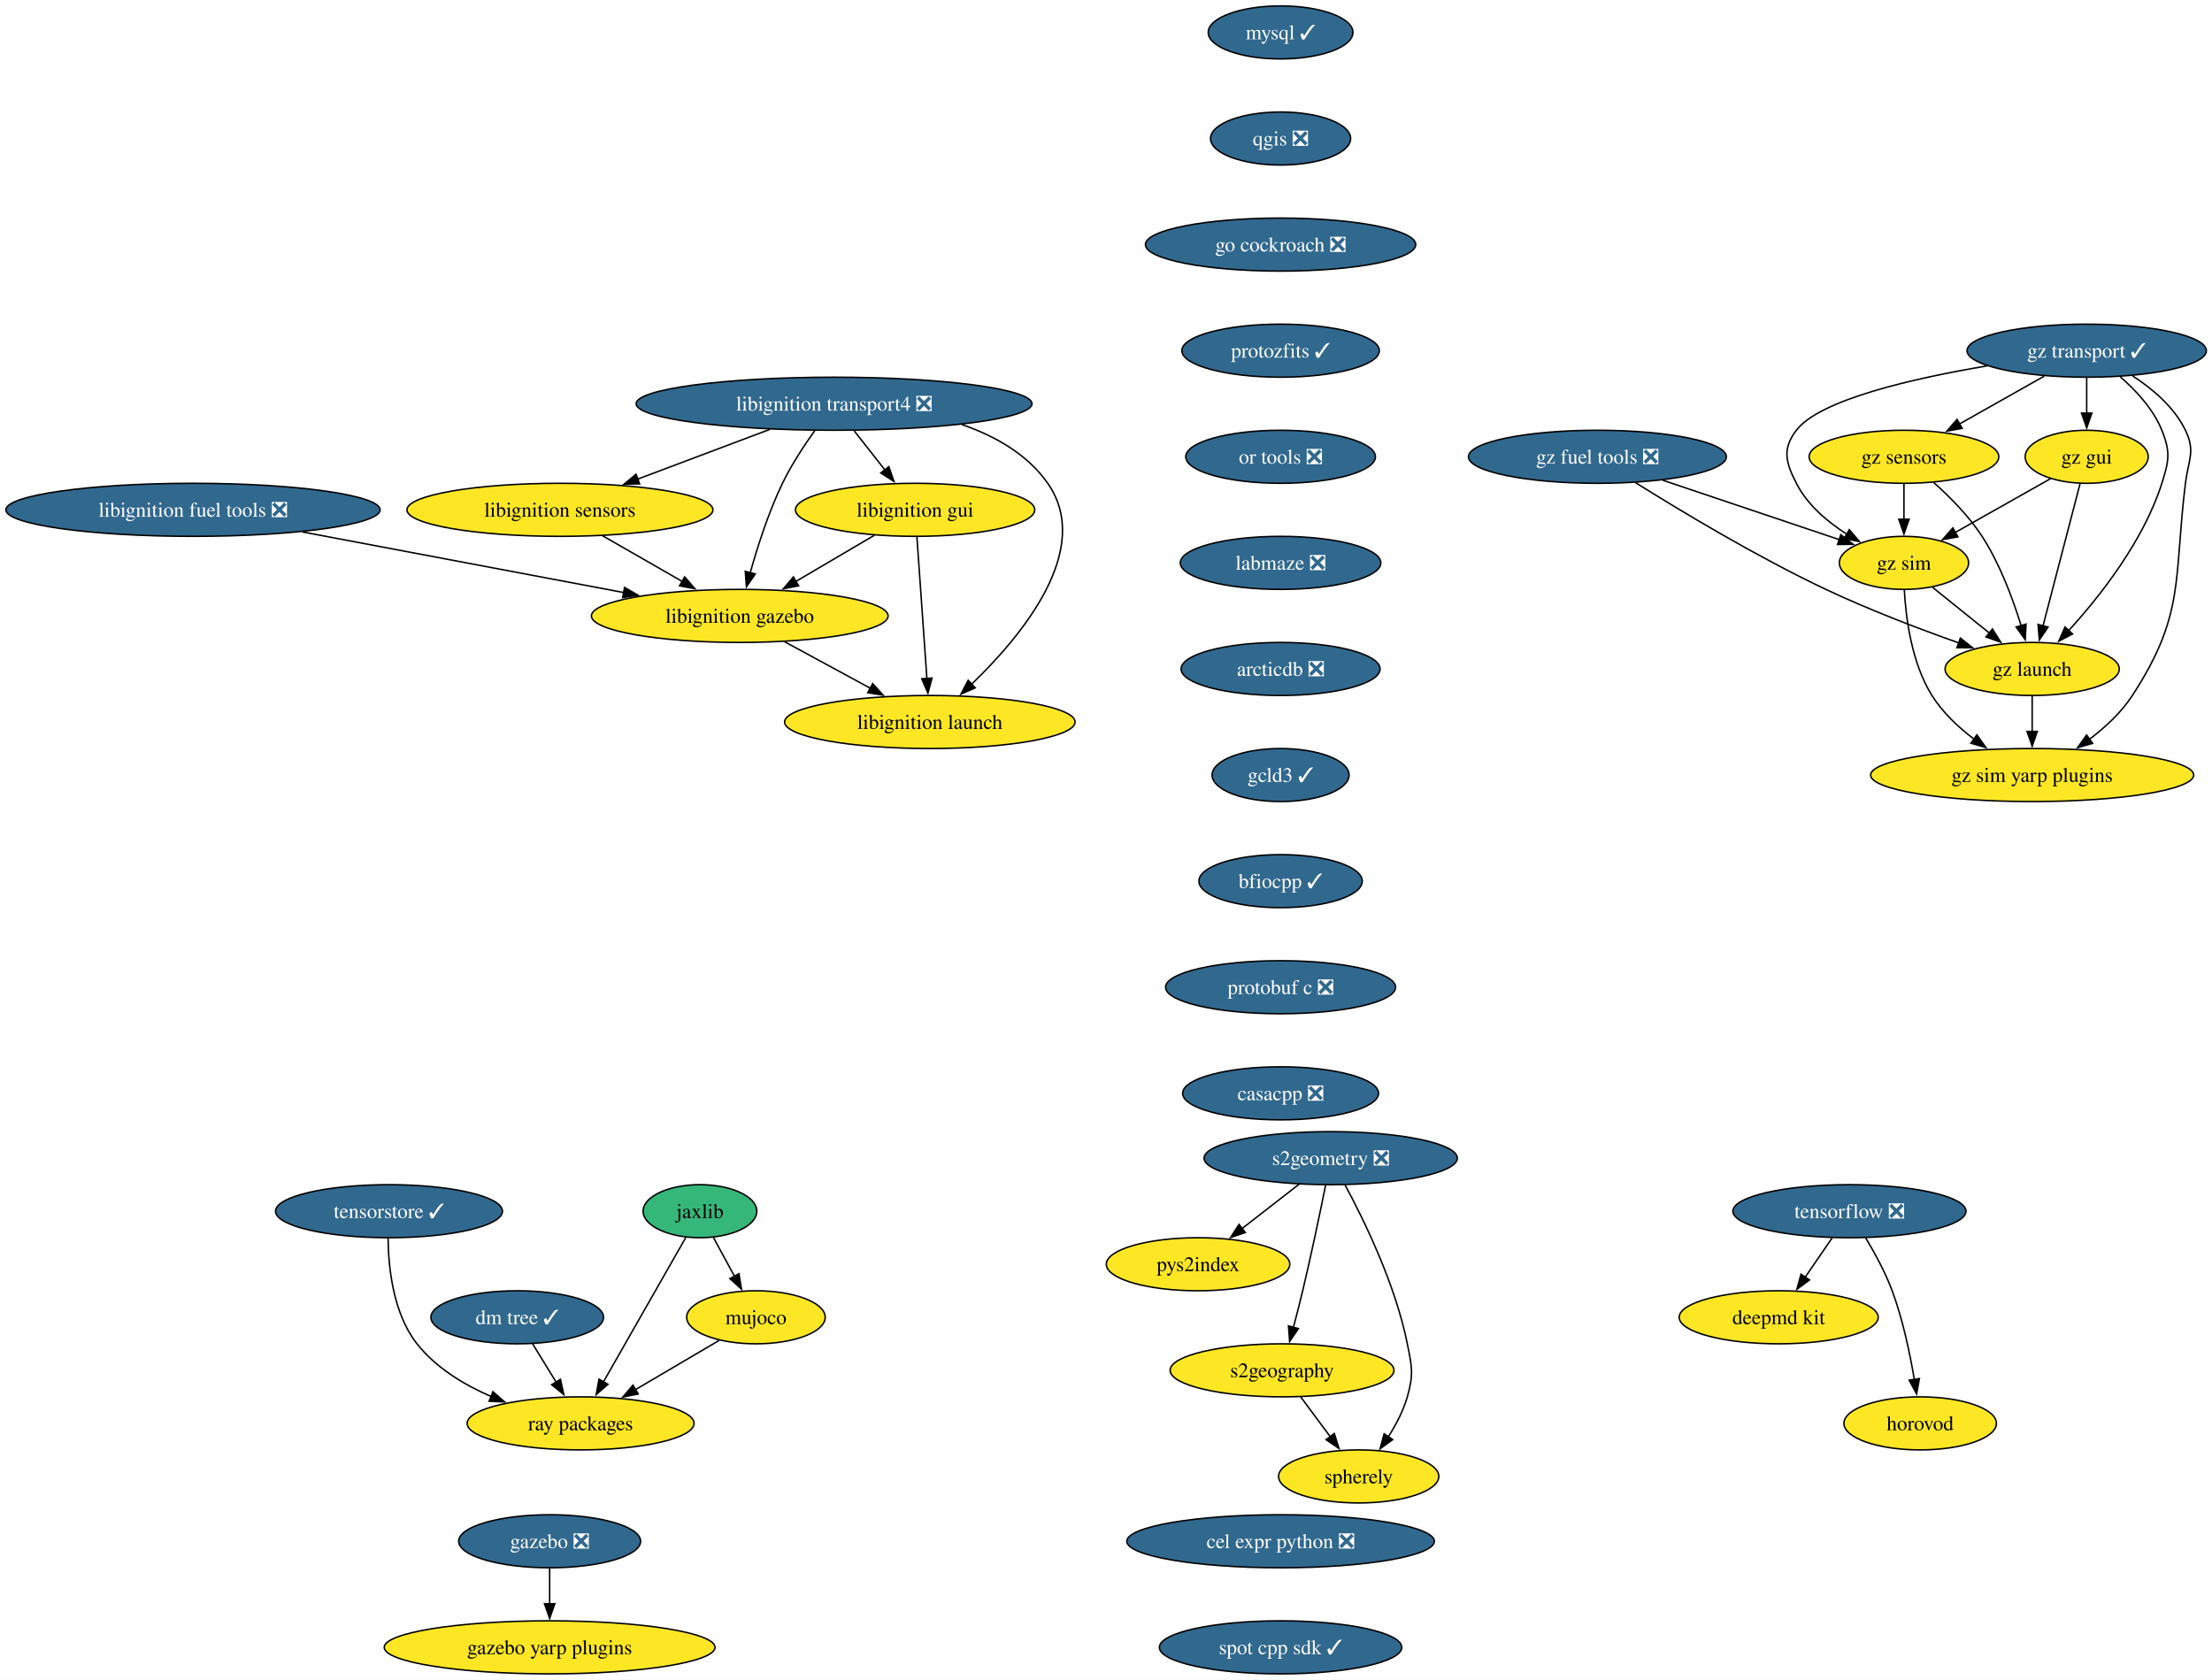
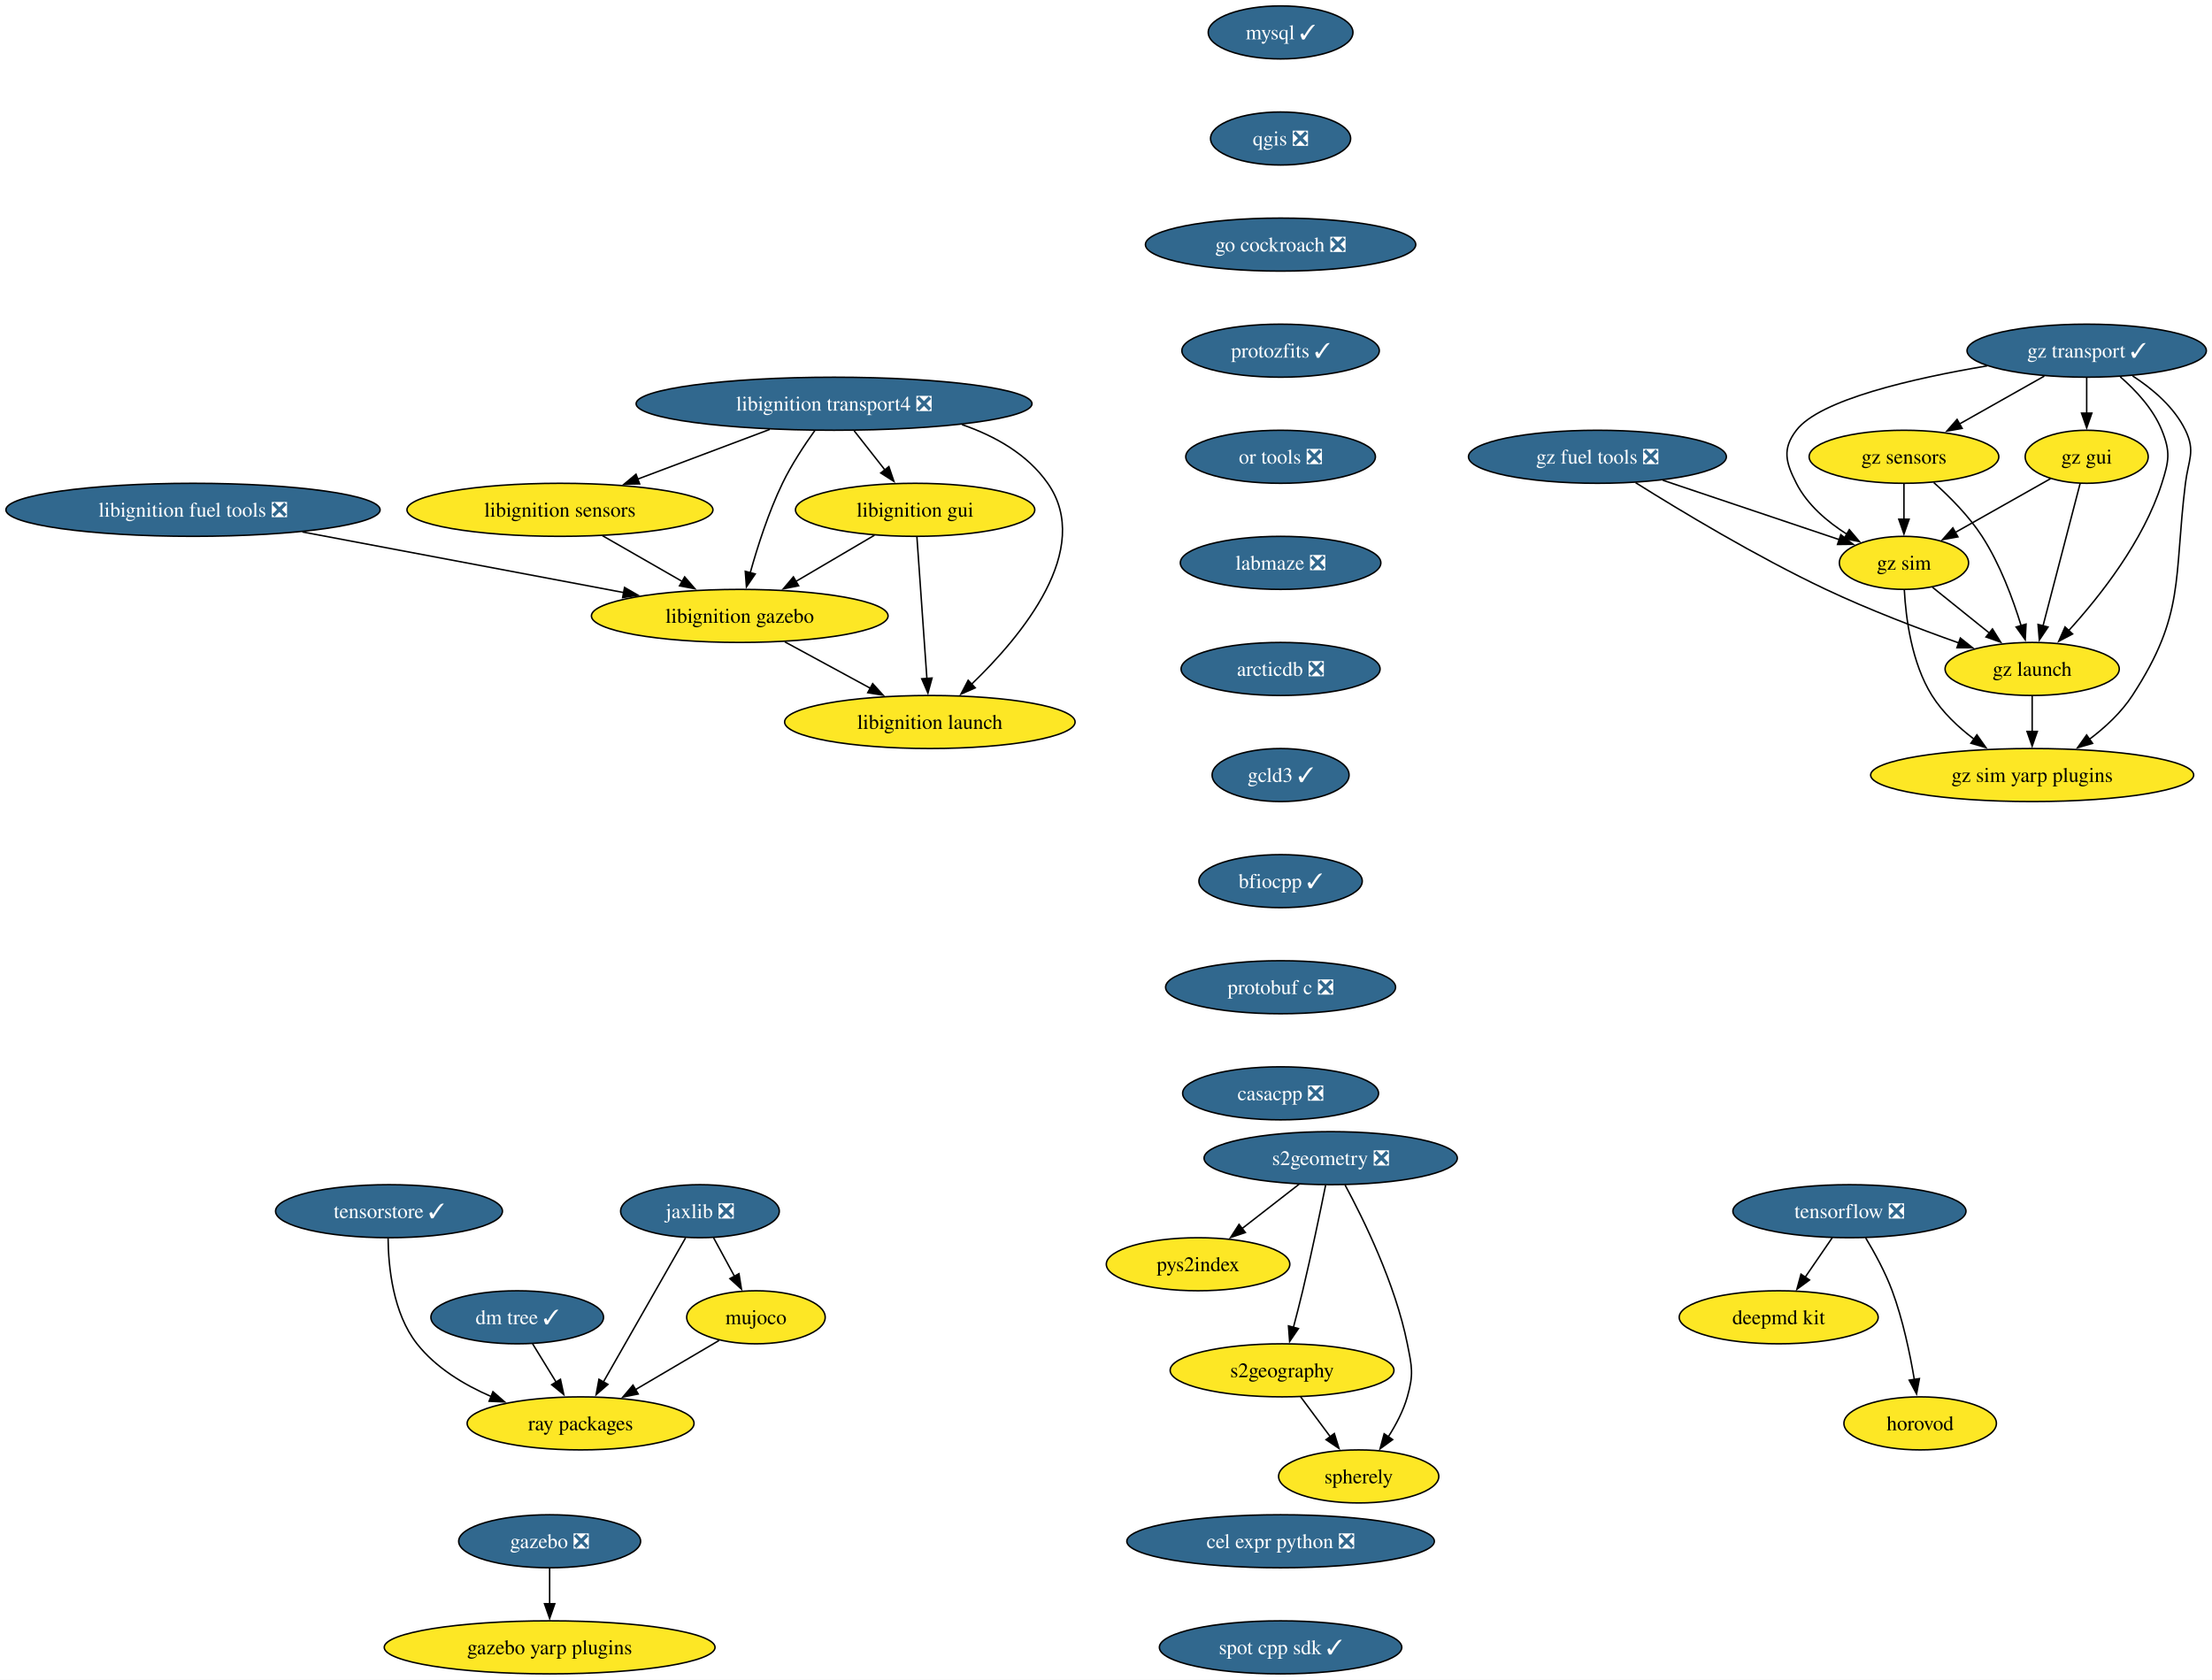
<svg xmlns="http://www.w3.org/2000/svg" xmlns:xlink="http://www.w3.org/1999/xlink" width="1501pt" height="1140pt" viewBox="0.00 0.00 1501.00 1140.00">
  <g id="graph0" class="graph" transform="scale(1 1) rotate(0) translate(4 1136)">
    <polygon fill="white" stroke="none" points="-4,4 -4,-1136 1497.17,-1136 1497.17,4 -4,4" />
    <g id="node1" class="node">
      <g id="a_node1">
        <a xlink:href="https://github.com/conda-forge/mysql-feedstock/pull/124" xlink:title="mysql ✓">
          <ellipse fill="#31688e" stroke="black" cx="864.97" cy="-1114" rx="49.1" ry="18" />
          <text xml:space="preserve" text-anchor="middle" x="864.97" y="-1109.33" font-family="Times,serif" font-size="14.00" fill="white">mysql ✓</text>
        </a>
      </g>
    </g>
    <g id="node2" class="node">
      <g id="a_node2">
        <a xlink:href="https://github.com/conda-forge/qgis-feedstock/pull/601" xlink:title="qgis ❎">
          <ellipse fill="#31688e" stroke="black" cx="864.97" cy="-1042" rx="47.53" ry="18" />
          <text xml:space="preserve" text-anchor="middle" x="864.97" y="-1037.33" font-family="Times,serif" font-size="14.00" fill="white">qgis ❎</text>
        </a>
      </g>
    </g>
    <g id="node3" class="node">
      <g id="a_node3">
        <a xlink:href="https://github.com/conda-forge/go-cockroach-feedstock/pull/42" xlink:title="go cockroach ❎">
          <ellipse fill="#31688e" stroke="black" cx="864.97" cy="-970" rx="91.72" ry="18" />
          <text xml:space="preserve" text-anchor="middle" x="864.97" y="-965.33" font-family="Times,serif" font-size="14.00" fill="white">go cockroach ❎</text>
        </a>
      </g>
    </g>
    <g id="node18" class="node">
      <g id="a_node18">
        <a xlink:href="https://github.com/conda-forge/protozfits-feedstock/pull/67" xlink:title="protozfits ✓">
          <ellipse fill="#31688e" stroke="black" cx="864.97" cy="-898" rx="66.99" ry="18" />
          <text xml:space="preserve" text-anchor="middle" x="864.97" y="-893.33" font-family="Times,serif" font-size="14.00" fill="white">protozfits ✓</text>
        </a>
      </g>
    </g>
    <g id="node4" class="node">
      <g id="a_node4">
        <a xlink:href="https://github.com/conda-forge/tensorflow-feedstock/pull/494" xlink:title="tensorflow ❎">
          <ellipse fill="#31688e" stroke="black" cx="1250.97" cy="-314" rx="79.09" ry="18" />
          <text xml:space="preserve" text-anchor="middle" x="1250.97" y="-309.32" font-family="Times,serif" font-size="14.00" fill="white">tensorflow ❎</text>
        </a>
      </g>
    </g>
    <g id="node5" class="node">
      <g id="a_node5">
        <a xlink:href="https://github.com/conda-forge/deepmd-kit-feedstock" xlink:title="deepmd kit">
          <ellipse fill="#fde725" stroke="black" cx="1202.97" cy="-242" rx="67.52" ry="18" />
          <text xml:space="preserve" text-anchor="middle" x="1202.97" y="-237.32" font-family="Times,serif" font-size="14.00">deepmd kit</text>
        </a>
      </g>
    </g>
    <g id="edge3" class="edge">
      <path fill="none" stroke="black" d="M1239.35,-296.05C1233.81,-287.97 1227.05,-278.12 1220.87,-269.11" />
      <polygon fill="black" stroke="black" points="1223.88,-267.31 1215.34,-261.04 1218.11,-271.26 1223.88,-267.31" />
    </g>
    <g id="node6" class="node">
      <g id="a_node6">
        <a xlink:href="https://github.com/conda-forge/horovod-feedstock" xlink:title="horovod">
          <ellipse fill="#fde725" stroke="black" cx="1298.97" cy="-170" rx="51.74" ry="18" />
          <text xml:space="preserve" text-anchor="middle" x="1298.97" y="-165.32" font-family="Times,serif" font-size="14.00">horovod</text>
        </a>
      </g>
    </g>
    <g id="edge4" class="edge">
      <path fill="none" stroke="black" d="M1261.96,-295.94C1268.05,-285.84 1275.3,-272.59 1279.97,-260 1287.21,-240.5 1292.02,-217.53 1295,-199.8" />
      <polygon fill="black" stroke="black" points="1298.45,-200.4 1296.53,-189.98 1291.53,-199.32 1298.45,-200.4" />
    </g>
    <g id="node7" class="node">
      <g id="a_node7">
-         <a xlink:href="https://github.com/conda-forge/jaxlib-feedstock" xlink:title="jaxlib">
-           <ellipse fill="#35b779" stroke="black" cx="470.97" cy="-314" rx="38.58" ry="18" />
-           <text xml:space="preserve" text-anchor="middle" x="470.97" y="-309.32" font-family="Times,serif" font-size="14.00">jaxlib</text>
+         <a xlink:href="https://github.com/conda-forge/jaxlib-feedstock/pull/349" xlink:title="jaxlib ❎">
+           <ellipse fill="#31688e" stroke="black" cx="470.97" cy="-314" rx="53.84" ry="18" />
+           <text xml:space="preserve" text-anchor="middle" x="470.97" y="-309.32" font-family="Times,serif" font-size="14.00" fill="white">jaxlib ❎</text>
        </a>
      </g>
    </g>
    <g id="node8" class="node">
      <g id="a_node8">
        <a xlink:href="https://github.com/conda-forge/ray-packages-feedstock" xlink:title="ray packages">
          <ellipse fill="#fde725" stroke="black" cx="389.97" cy="-170" rx="76.99" ry="18" />
          <text xml:space="preserve" text-anchor="middle" x="389.97" y="-165.32" font-family="Times,serif" font-size="14.00">ray packages</text>
        </a>
      </g>
    </g>
    <g id="edge5" class="edge">
-       <path fill="none" stroke="black" d="M461.36,-296.15C447.55,-271.94 421.94,-227.05 405.45,-198.13" />
-       <polygon fill="black" stroke="black" points="408.56,-196.53 400.57,-189.58 402.48,-200 408.56,-196.53" />
+       <path fill="none" stroke="black" d="M461.2,-295.87C447.33,-271.56 421.81,-226.82 405.38,-198.01" />
+       <polygon fill="black" stroke="black" points="408.52,-196.46 400.52,-189.5 402.44,-199.92 408.52,-196.46" />
    </g>
    <g id="node9" class="node">
      <g id="a_node9">
        <a xlink:href="https://github.com/conda-forge/mujoco-feedstock" xlink:title="mujoco">
          <ellipse fill="#fde725" stroke="black" cx="508.97" cy="-242" rx="47" ry="18" />
          <text xml:space="preserve" text-anchor="middle" x="508.97" y="-237.32" font-family="Times,serif" font-size="14.00">mujoco</text>
        </a>
      </g>
    </g>
    <g id="edge6" class="edge">
      <path fill="none" stroke="black" d="M480.17,-296.05C484.46,-288.14 489.68,-278.54 494.48,-269.69" />
      <polygon fill="black" stroke="black" points="497.44,-271.58 499.13,-261.12 491.29,-268.24 497.44,-271.58" />
    </g>
    <g id="edge7" class="edge">
      <path fill="none" stroke="black" d="M484.02,-226.33C467.58,-216.65 445.74,-203.81 427.25,-192.93" />
      <polygon fill="black" stroke="black" points="429.07,-189.94 418.68,-187.89 425.52,-195.97 429.07,-189.94" />
    </g>
    <g id="node10" class="node">
      <g id="a_node10">
        <a xlink:href="https://github.com/conda-forge/libignition-transport4-feedstock/pull/113" xlink:title="libignition transport4 ❎">
          <ellipse fill="#31688e" stroke="black" cx="561.97" cy="-862" rx="134.33" ry="18" />
          <text xml:space="preserve" text-anchor="middle" x="561.97" y="-857.33" font-family="Times,serif" font-size="14.00" fill="white">libignition transport4 ❎</text>
        </a>
      </g>
    </g>
    <g id="node11" class="node">
      <g id="a_node11">
        <a xlink:href="https://github.com/conda-forge/libignition-sensors-feedstock" xlink:title="libignition sensors">
          <ellipse fill="#fde725" stroke="black" cx="375.97" cy="-790" rx="103.82" ry="18" />
          <text xml:space="preserve" text-anchor="middle" x="375.97" y="-785.33" font-family="Times,serif" font-size="14.00">libignition sensors</text>
        </a>
      </g>
    </g>
    <g id="edge8" class="edge">
      <path fill="none" stroke="black" d="M518.36,-844.59C491.51,-834.48 456.92,-821.47 428.56,-810.79" />
      <polygon fill="black" stroke="black" points="430.03,-807.61 419.44,-807.36 427.57,-814.16 430.03,-807.61" />
    </g>
    <g id="node12" class="node">
      <g id="a_node12">
        <a xlink:href="https://github.com/conda-forge/libignition-gui-feedstock" xlink:title="libignition gui">
          <ellipse fill="#fde725" stroke="black" cx="616.97" cy="-790" rx="81.2" ry="18" />
          <text xml:space="preserve" text-anchor="middle" x="616.97" y="-785.33" font-family="Times,serif" font-size="14.00">libignition gui</text>
        </a>
      </g>
    </g>
    <g id="edge9" class="edge">
      <path fill="none" stroke="black" d="M575.56,-843.7C581.89,-835.64 589.55,-825.89 596.55,-816.98" />
      <polygon fill="black" stroke="black" points="599.17,-819.32 602.59,-809.29 593.66,-815 599.17,-819.32" />
    </g>
    <g id="node13" class="node">
      <g id="a_node13">
        <a xlink:href="https://github.com/conda-forge/libignition-gazebo-feedstock" xlink:title="libignition gazebo">
          <ellipse fill="#fde725" stroke="black" cx="497.97" cy="-718" rx="100.66" ry="18" />
          <text xml:space="preserve" text-anchor="middle" x="497.97" y="-713.33" font-family="Times,serif" font-size="14.00">libignition gazebo</text>
        </a>
      </g>
    </g>
    <g id="edge10" class="edge">
      <path fill="none" stroke="black" d="M549.07,-844.03C541.85,-833.96 533.1,-820.71 526.97,-808 517.53,-788.43 510.04,-765.02 505.04,-747.13" />
      <polygon fill="black" stroke="black" points="508.48,-746.47 502.51,-737.72 501.72,-748.28 508.48,-746.47" />
    </g>
    <g id="node14" class="node">
      <g id="a_node14">
        <a xlink:href="https://github.com/conda-forge/libignition-launch-feedstock" xlink:title="libignition launch">
          <ellipse fill="#fde725" stroke="black" cx="626.97" cy="-646" rx="98.56" ry="18" />
          <text xml:space="preserve" text-anchor="middle" x="626.97" y="-641.33" font-family="Times,serif" font-size="14.00">libignition launch</text>
        </a>
      </g>
    </g>
    <g id="edge11" class="edge">
      <path fill="none" stroke="black" d="M648.75,-847.85C671.37,-840.05 693.22,-827.66 706.97,-808 738.29,-763.2 689.3,-704.33 655.24,-671.62" />
      <polygon fill="black" stroke="black" points="657.76,-669.19 648.06,-664.93 652.98,-674.31 657.76,-669.19" />
    </g>
    <g id="edge12" class="edge">
      <path fill="none" stroke="black" d="M404.88,-772.41C421.02,-763.15 441.35,-751.49 458.89,-741.42" />
      <polygon fill="black" stroke="black" points="460.6,-744.48 467.53,-736.47 457.11,-738.41 460.6,-744.48" />
    </g>
    <g id="edge13" class="edge">
      <path fill="none" stroke="black" d="M589.37,-772.76C573.53,-763.45 553.4,-751.61 536.07,-741.41" />
      <polygon fill="black" stroke="black" points="537.94,-738.45 527.55,-736.4 534.39,-744.49 537.94,-738.45" />
    </g>
    <g id="edge14" class="edge">
      <path fill="none" stroke="black" d="M618.19,-771.59C619.88,-747.61 622.94,-704.14 624.97,-675.42" />
      <polygon fill="black" stroke="black" points="628.45,-675.84 625.66,-665.62 621.46,-675.35 628.45,-675.84" />
    </g>
    <g id="edge15" class="edge">
      <path fill="none" stroke="black" d="M528.54,-700.41C545.89,-691 567.82,-679.1 586.57,-668.92" />
      <polygon fill="black" stroke="black" points="588.17,-672.04 595.29,-664.19 584.83,-665.89 588.17,-672.04" />
    </g>
    <g id="node15" class="node">
      <g id="a_node15">
        <a xlink:href="https://github.com/conda-forge/gazebo-feedstock/pull/267" xlink:title="gazebo ❎">
          <ellipse fill="#31688e" stroke="black" cx="368.97" cy="-90" rx="61.73" ry="18" />
          <text xml:space="preserve" text-anchor="middle" x="368.97" y="-85.33" font-family="Times,serif" font-size="14.00" fill="white">gazebo ❎</text>
        </a>
      </g>
    </g>
    <g id="node16" class="node">
      <g id="a_node16">
        <a xlink:href="https://github.com/conda-forge/gazebo-yarp-plugins-feedstock" xlink:title="gazebo yarp plugins">
          <ellipse fill="#fde725" stroke="black" cx="368.97" cy="-18" rx="112.24" ry="18" />
          <text xml:space="preserve" text-anchor="middle" x="368.97" y="-13.32" font-family="Times,serif" font-size="14.00">gazebo yarp plugins</text>
        </a>
      </g>
    </g>
    <g id="edge16" class="edge">
      <path fill="none" stroke="black" d="M368.97,-71.7C368.97,-64.41 368.97,-55.73 368.97,-47.54" />
      <polygon fill="black" stroke="black" points="372.47,-47.62 368.97,-37.62 365.47,-47.62 372.47,-47.62" />
    </g>
    <g id="node17" class="node">
      <g id="a_node17">
        <a xlink:href="https://github.com/conda-forge/libignition-fuel-tools-feedstock/pull/111" xlink:title="libignition fuel tools ❎">
          <ellipse fill="#31688e" stroke="black" cx="126.97" cy="-790" rx="126.97" ry="18" />
          <text xml:space="preserve" text-anchor="middle" x="126.97" y="-785.33" font-family="Times,serif" font-size="14.00" fill="white">libignition fuel tools ❎</text>
        </a>
      </g>
    </g>
    <g id="edge17" class="edge">
      <path fill="none" stroke="black" d="M201.15,-775C264.29,-763.09 354.73,-746.03 419.15,-733.87" />
      <polygon fill="black" stroke="black" points="419.8,-737.31 428.98,-732.02 418.5,-730.43 419.8,-737.31" />
    </g>
    <g id="node24" class="node">
      <g id="a_node24">
        <a xlink:href="https://github.com/conda-forge/or-tools-feedstock/pull/70" xlink:title="or tools ❎">
          <ellipse fill="#31688e" stroke="black" cx="864.97" cy="-826" rx="64.36" ry="18" />
          <text xml:space="preserve" text-anchor="middle" x="864.97" y="-821.33" font-family="Times,serif" font-size="14.00" fill="white">or tools ❎</text>
        </a>
      </g>
    </g>
    <g id="node19" class="node">
      <g id="a_node19">
        <a xlink:href="https://github.com/conda-forge/s2geometry-feedstock/pull/39" xlink:title="s2geometry ❎">
          <ellipse fill="#31688e" stroke="black" cx="898.97" cy="-350" rx="85.93" ry="18" />
          <text xml:space="preserve" text-anchor="middle" x="898.97" y="-345.32" font-family="Times,serif" font-size="14.00" fill="white">s2geometry ❎</text>
        </a>
      </g>
    </g>
    <g id="node20" class="node">
      <g id="a_node20">
        <a xlink:href="https://github.com/conda-forge/pys2index-feedstock" xlink:title="pys2index">
          <ellipse fill="#fde725" stroke="black" cx="808.97" cy="-278" rx="62.26" ry="18" />
          <text xml:space="preserve" text-anchor="middle" x="808.97" y="-273.32" font-family="Times,serif" font-size="14.00">pys2index</text>
        </a>
      </g>
    </g>
    <g id="edge19" class="edge">
      <path fill="none" stroke="black" d="M877.64,-332.41C866.01,-323.37 851.44,-312.03 838.71,-302.13" />
      <polygon fill="black" stroke="black" points="841.07,-299.53 831.03,-296.16 836.77,-305.06 841.07,-299.53" />
    </g>
    <g id="node21" class="node">
      <g id="a_node21">
        <a xlink:href="https://github.com/conda-forge/s2geography-feedstock" xlink:title="s2geography">
          <ellipse fill="#fde725" stroke="black" cx="865.97" cy="-206" rx="75.94" ry="18" />
          <text xml:space="preserve" text-anchor="middle" x="865.97" y="-201.33" font-family="Times,serif" font-size="14.00">s2geography</text>
        </a>
      </g>
    </g>
    <g id="edge20" class="edge">
      <path fill="none" stroke="black" d="M895.5,-331.55C891.87,-313.57 885.87,-284.74 879.97,-260 878.04,-251.91 875.8,-243.18 873.68,-235.17" />
      <polygon fill="black" stroke="black" points="877.08,-234.35 871.11,-225.6 870.32,-236.16 877.08,-234.35" />
    </g>
    <g id="node22" class="node">
      <g id="a_node22">
        <a xlink:href="https://github.com/conda-forge/spherely-feedstock" xlink:title="spherely">
          <ellipse fill="#fde725" stroke="black" cx="917.97" cy="-134" rx="54.36" ry="18" />
          <text xml:space="preserve" text-anchor="middle" x="917.97" y="-129.32" font-family="Times,serif" font-size="14.00">spherely</text>
        </a>
      </g>
    </g>
    <g id="edge21" class="edge">
      <path fill="none" stroke="black" d="M908.66,-331.89C921.33,-308.44 942.87,-264.57 950.97,-224 954.1,-208.31 955.37,-203.38 950.97,-188 948.26,-178.52 943.3,-169.08 938.04,-160.85" />
      <polygon fill="black" stroke="black" points="941.02,-159 932.47,-152.74 935.25,-162.96 941.02,-159" />
    </g>
    <g id="edge22" class="edge">
      <path fill="none" stroke="black" d="M878.56,-188.05C884.62,-179.89 892.03,-169.91 898.78,-160.82" />
      <polygon fill="black" stroke="black" points="901.44,-163.12 904.59,-153 895.82,-158.94 901.44,-163.12" />
    </g>
    <g id="node23" class="node">
      <g id="a_node23">
        <a xlink:href="https://github.com/conda-forge/dm-tree-feedstock/pull/50" xlink:title="dm tree ✓">
          <ellipse fill="#31688e" stroke="black" cx="346.97" cy="-242" rx="58.57" ry="18" />
          <text xml:space="preserve" text-anchor="middle" x="346.97" y="-237.32" font-family="Times,serif" font-size="14.00" fill="white">dm tree ✓</text>
        </a>
      </g>
    </g>
    <g id="edge23" class="edge">
      <path fill="none" stroke="black" d="M357.38,-224.05C362.17,-216.26 367.96,-206.82 373.33,-198.08" />
      <polygon fill="black" stroke="black" points="376.31,-199.92 378.56,-189.56 370.35,-196.25 376.31,-199.92" />
    </g>
    <g id="node25" class="node">
      <g id="a_node25">
        <a xlink:href="https://github.com/conda-forge/labmaze-feedstock/pull/20" xlink:title="labmaze ❎">
          <ellipse fill="#31688e" stroke="black" cx="864.97" cy="-754" rx="68.04" ry="18" />
          <text xml:space="preserve" text-anchor="middle" x="864.97" y="-749.33" font-family="Times,serif" font-size="14.00" fill="white">labmaze ❎</text>
        </a>
      </g>
    </g>
    <g id="node33" class="node">
      <g id="a_node33">
        <a xlink:href="https://github.com/conda-forge/arcticdb-feedstock/pull/599" xlink:title="arcticdb ❎">
          <ellipse fill="#31688e" stroke="black" cx="864.97" cy="-682" rx="67.52" ry="18" />
          <text xml:space="preserve" text-anchor="middle" x="864.97" y="-677.33" font-family="Times,serif" font-size="14.00" fill="white">arcticdb ❎</text>
        </a>
      </g>
    </g>
    <g id="node26" class="node">
      <g id="a_node26">
        <a xlink:href="https://github.com/conda-forge/gz-transport-feedstock/pull/94" xlink:title="gz transport ✓">
          <ellipse fill="#31688e" stroke="black" cx="1411.97" cy="-898" rx="81.2" ry="18" />
          <text xml:space="preserve" text-anchor="middle" x="1411.97" y="-893.33" font-family="Times,serif" font-size="14.00" fill="white">gz transport ✓</text>
        </a>
      </g>
    </g>
    <g id="node27" class="node">
      <g id="a_node27">
        <a xlink:href="https://github.com/conda-forge/gz-gui-feedstock" xlink:title="gz gui">
          <ellipse fill="#fde725" stroke="black" cx="1411.97" cy="-826" rx="41.74" ry="18" />
          <text xml:space="preserve" text-anchor="middle" x="1411.97" y="-821.33" font-family="Times,serif" font-size="14.00">gz gui</text>
        </a>
      </g>
    </g>
    <g id="edge26" class="edge">
      <path fill="none" stroke="black" d="M1411.97,-879.7C1411.97,-872.41 1411.97,-863.73 1411.97,-855.54" />
      <polygon fill="black" stroke="black" points="1415.47,-855.62 1411.97,-845.62 1408.47,-855.62 1415.47,-855.62" />
    </g>
    <g id="node28" class="node">
      <g id="a_node28">
        <a xlink:href="https://github.com/conda-forge/gz-sensors-feedstock" xlink:title="gz sensors">
          <ellipse fill="#fde725" stroke="black" cx="1287.97" cy="-826" rx="64.36" ry="18" />
          <text xml:space="preserve" text-anchor="middle" x="1287.97" y="-821.33" font-family="Times,serif" font-size="14.00">gz sensors</text>
        </a>
      </g>
    </g>
    <g id="edge27" class="edge">
      <path fill="none" stroke="black" d="M1383.21,-880.76C1366.06,-871.09 1344.11,-858.69 1325.6,-848.24" />
      <polygon fill="black" stroke="black" points="1327.47,-845.28 1317.04,-843.41 1324.02,-851.37 1327.47,-845.28" />
    </g>
    <g id="node29" class="node">
      <g id="a_node29">
        <a xlink:href="https://github.com/conda-forge/gz-sim-feedstock" xlink:title="gz sim">
          <ellipse fill="#fde725" stroke="black" cx="1287.97" cy="-754" rx="43.84" ry="18" />
          <text xml:space="preserve" text-anchor="middle" x="1287.97" y="-749.33" font-family="Times,serif" font-size="14.00">gz sim</text>
        </a>
      </g>
    </g>
    <g id="edge28" class="edge">
      <path fill="none" stroke="black" d="M1344.37,-887.68C1293.84,-879.17 1230.86,-864.73 1214.97,-844 1205.23,-831.3 1207.7,-822.25 1214.97,-808 1222.41,-793.4 1235.96,-781.89 1249.38,-773.37" />
      <polygon fill="black" stroke="black" points="1250.89,-776.54 1257.74,-768.46 1247.34,-770.51 1250.89,-776.54" />
    </g>
    <g id="node30" class="node">
      <g id="a_node30">
        <a xlink:href="https://github.com/conda-forge/gz-launch-feedstock" xlink:title="gz launch">
          <ellipse fill="#fde725" stroke="black" cx="1374.97" cy="-682" rx="59.1" ry="18" />
          <text xml:space="preserve" text-anchor="middle" x="1374.97" y="-677.33" font-family="Times,serif" font-size="14.00">gz launch</text>
        </a>
      </g>
    </g>
    <g id="edge29" class="edge">
      <path fill="none" stroke="black" d="M1434.74,-880.28C1445.48,-870.96 1457.19,-858.33 1462.97,-844 1468.95,-829.16 1467.8,-823.25 1462.97,-808 1450.61,-768.96 1421.18,-731.58 1399.75,-708.03" />
      <polygon fill="black" stroke="black" points="1402.4,-705.74 1393.01,-700.81 1397.28,-710.51 1402.4,-705.74" />
    </g>
    <g id="node31" class="node">
      <g id="a_node31">
        <a xlink:href="https://github.com/conda-forge/gz-sim-yarp-plugins-feedstock" xlink:title="gz sim yarp plugins">
          <ellipse fill="#fde725" stroke="black" cx="1374.97" cy="-610" rx="109.61" ry="18" />
          <text xml:space="preserve" text-anchor="middle" x="1374.97" y="-605.33" font-family="Times,serif" font-size="14.00">gz sim yarp plugins</text>
        </a>
      </g>
    </g>
    <g id="edge30" class="edge">
      <path fill="none" stroke="black" d="M1443.09,-880.91C1456.76,-872.03 1471.41,-859.62 1478.97,-844 1485.94,-829.6 1480.92,-823.88 1478.97,-808 1470.91,-742.52 1478.95,-719.29 1442.97,-664 1435.44,-652.43 1424.52,-642.33 1413.62,-634.12" />
      <polygon fill="black" stroke="black" points="1415.96,-631.5 1405.78,-628.57 1411.92,-637.21 1415.96,-631.5" />
    </g>
    <g id="edge31" class="edge">
      <path fill="none" stroke="black" d="M1387.47,-811.17C1368.99,-800.74 1343.4,-786.29 1322.8,-774.66" />
      <polygon fill="black" stroke="black" points="1324.59,-771.65 1314.16,-769.78 1321.15,-777.75 1324.59,-771.65" />
    </g>
    <g id="edge32" class="edge">
      <path fill="none" stroke="black" d="M1407.51,-807.87C1401.25,-783.88 1389.82,-739.99 1382.31,-711.16" />
      <polygon fill="black" stroke="black" points="1385.74,-710.45 1379.83,-701.65 1378.96,-712.21 1385.74,-710.45" />
    </g>
    <g id="edge33" class="edge">
      <path fill="none" stroke="black" d="M1287.97,-807.7C1287.97,-800.41 1287.97,-791.73 1287.97,-783.54" />
      <polygon fill="black" stroke="black" points="1291.47,-783.62 1287.97,-773.62 1284.47,-783.62 1291.47,-783.62" />
    </g>
    <g id="edge34" class="edge">
      <path fill="none" stroke="black" d="M1308.19,-808.52C1319.07,-798.81 1332.05,-785.76 1340.97,-772 1353.13,-753.24 1361.93,-729.48 1367.52,-711.23" />
      <polygon fill="black" stroke="black" points="1370.82,-712.44 1370.25,-701.86 1364.09,-710.48 1370.82,-712.44" />
    </g>
    <g id="edge35" class="edge">
      <path fill="none" stroke="black" d="M1307.28,-737.46C1318.64,-728.32 1333.22,-716.59 1345.95,-706.35" />
      <polygon fill="black" stroke="black" points="1348.03,-709.17 1353.63,-700.17 1343.64,-703.71 1348.03,-709.17" />
    </g>
    <g id="edge36" class="edge">
      <path fill="none" stroke="black" d="M1288.22,-735.63C1289.24,-716.68 1293.13,-686.09 1306.97,-664 1314.16,-652.52 1324.76,-642.53 1335.47,-634.42" />
      <polygon fill="black" stroke="black" points="1337.46,-637.3 1343.58,-628.66 1333.4,-631.59 1337.46,-637.3" />
    </g>
    <g id="edge37" class="edge">
      <path fill="none" stroke="black" d="M1374.97,-663.7C1374.97,-656.41 1374.97,-647.73 1374.97,-639.54" />
      <polygon fill="black" stroke="black" points="1378.47,-639.62 1374.97,-629.62 1371.47,-639.62 1378.47,-639.62" />
    </g>
    <g id="node32" class="node">
      <g id="a_node32">
        <a xlink:href="https://github.com/conda-forge/gz-fuel-tools-feedstock/pull/75" xlink:title="gz fuel tools ❎">
          <ellipse fill="#31688e" stroke="black" cx="1079.97" cy="-826" rx="87.51" ry="18" />
          <text xml:space="preserve" text-anchor="middle" x="1079.97" y="-821.33" font-family="Times,serif" font-size="14.00" fill="white">gz fuel tools ❎</text>
        </a>
      </g>
    </g>
    <g id="edge38" class="edge">
      <path fill="none" stroke="black" d="M1124.33,-810.07C1159.65,-798.19 1208.81,-781.64 1244.02,-769.79" />
      <polygon fill="black" stroke="black" points="1245.12,-773.11 1253.49,-766.6 1242.89,-766.48 1245.12,-773.11" />
    </g>
    <g id="edge39" class="edge">
      <path fill="none" stroke="black" d="M1105.89,-808.41C1136.12,-789.46 1187.98,-758.21 1234.97,-736 1264.19,-722.19 1298.06,-709.29 1325.17,-699.67" />
      <polygon fill="black" stroke="black" points="1326.25,-703 1334.53,-696.39 1323.93,-696.4 1326.25,-703" />
    </g>
    <g id="node34" class="node">
      <g id="a_node34">
        <a xlink:href="https://github.com/conda-forge/gcld3-feedstock/pull/20" xlink:title="gcld3 ✓">
          <ellipse fill="#31688e" stroke="black" cx="864.97" cy="-610" rx="46.47" ry="18" />
          <text xml:space="preserve" text-anchor="middle" x="864.97" y="-605.33" font-family="Times,serif" font-size="14.00" fill="white">gcld3 ✓</text>
        </a>
      </g>
    </g>
    <g id="node36" class="node">
      <g id="a_node36">
        <a xlink:href="https://github.com/conda-forge/bfiocpp-feedstock/pull/21" xlink:title="bfiocpp ✓">
          <ellipse fill="#31688e" stroke="black" cx="864.97" cy="-538" rx="55.42" ry="18" />
          <text xml:space="preserve" text-anchor="middle" x="864.97" y="-533.33" font-family="Times,serif" font-size="14.00" fill="white">bfiocpp ✓</text>
        </a>
      </g>
    </g>
    <g id="node35" class="node">
      <g id="a_node35">
        <a xlink:href="https://github.com/conda-forge/tensorstore-feedstock/pull/81" xlink:title="tensorstore ✓">
          <ellipse fill="#31688e" stroke="black" cx="259.97" cy="-314" rx="76.99" ry="18" />
          <text xml:space="preserve" text-anchor="middle" x="259.97" y="-309.32" font-family="Times,serif" font-size="14.00" fill="white">tensorstore ✓</text>
        </a>
      </g>
    </g>
    <g id="edge42" class="edge">
      <path fill="none" stroke="black" d="M259.34,-295.72C259.52,-276.28 262.63,-244.72 278.97,-224 291.74,-207.81 310.68,-196.29 329.3,-188.22" />
      <polygon fill="black" stroke="black" points="330.5,-191.51 338.48,-184.54 327.89,-185.02 330.5,-191.51" />
    </g>
    <g id="node37" class="node">
      <g id="a_node37">
        <a xlink:href="https://github.com/conda-forge/protobuf-c-feedstock/pull/11" xlink:title="protobuf c ❎">
          <ellipse fill="#31688e" stroke="black" cx="864.97" cy="-466" rx="78.04" ry="18" />
          <text xml:space="preserve" text-anchor="middle" x="864.97" y="-461.32" font-family="Times,serif" font-size="14.00" fill="white">protobuf c ❎</text>
        </a>
      </g>
    </g>
    <g id="node38" class="node">
      <g id="a_node38">
        <a xlink:href="https://github.com/conda-forge/casacpp-feedstock/pull/16" xlink:title="casacpp ❎">
          <ellipse fill="#31688e" stroke="black" cx="864.97" cy="-394" rx="66.47" ry="18" />
          <text xml:space="preserve" text-anchor="middle" x="864.97" y="-389.32" font-family="Times,serif" font-size="14.00" fill="white">casacpp ❎</text>
        </a>
      </g>
    </g>
    <g id="node39" class="node">
      <g id="a_node39">
        <a xlink:href="https://github.com/conda-forge/cel-expr-python-feedstock/pull/8" xlink:title="cel expr python ❎">
          <ellipse fill="#31688e" stroke="black" cx="864.97" cy="-90" rx="104.35" ry="18" />
          <text xml:space="preserve" text-anchor="middle" x="864.97" y="-85.33" font-family="Times,serif" font-size="14.00" fill="white">cel expr python ❎</text>
        </a>
      </g>
    </g>
    <g id="node40" class="node">
      <g id="a_node40">
        <a xlink:href="https://github.com/conda-forge/spot-cpp-sdk-feedstock/pull/4" xlink:title="spot cpp sdk ✓">
          <ellipse fill="#31688e" stroke="black" cx="864.97" cy="-18" rx="82.25" ry="18" />
          <text xml:space="preserve" text-anchor="middle" x="864.97" y="-13.32" font-family="Times,serif" font-size="14.00" fill="white">spot cpp sdk ✓</text>
        </a>
      </g>
    </g>
  </g>
</svg>
